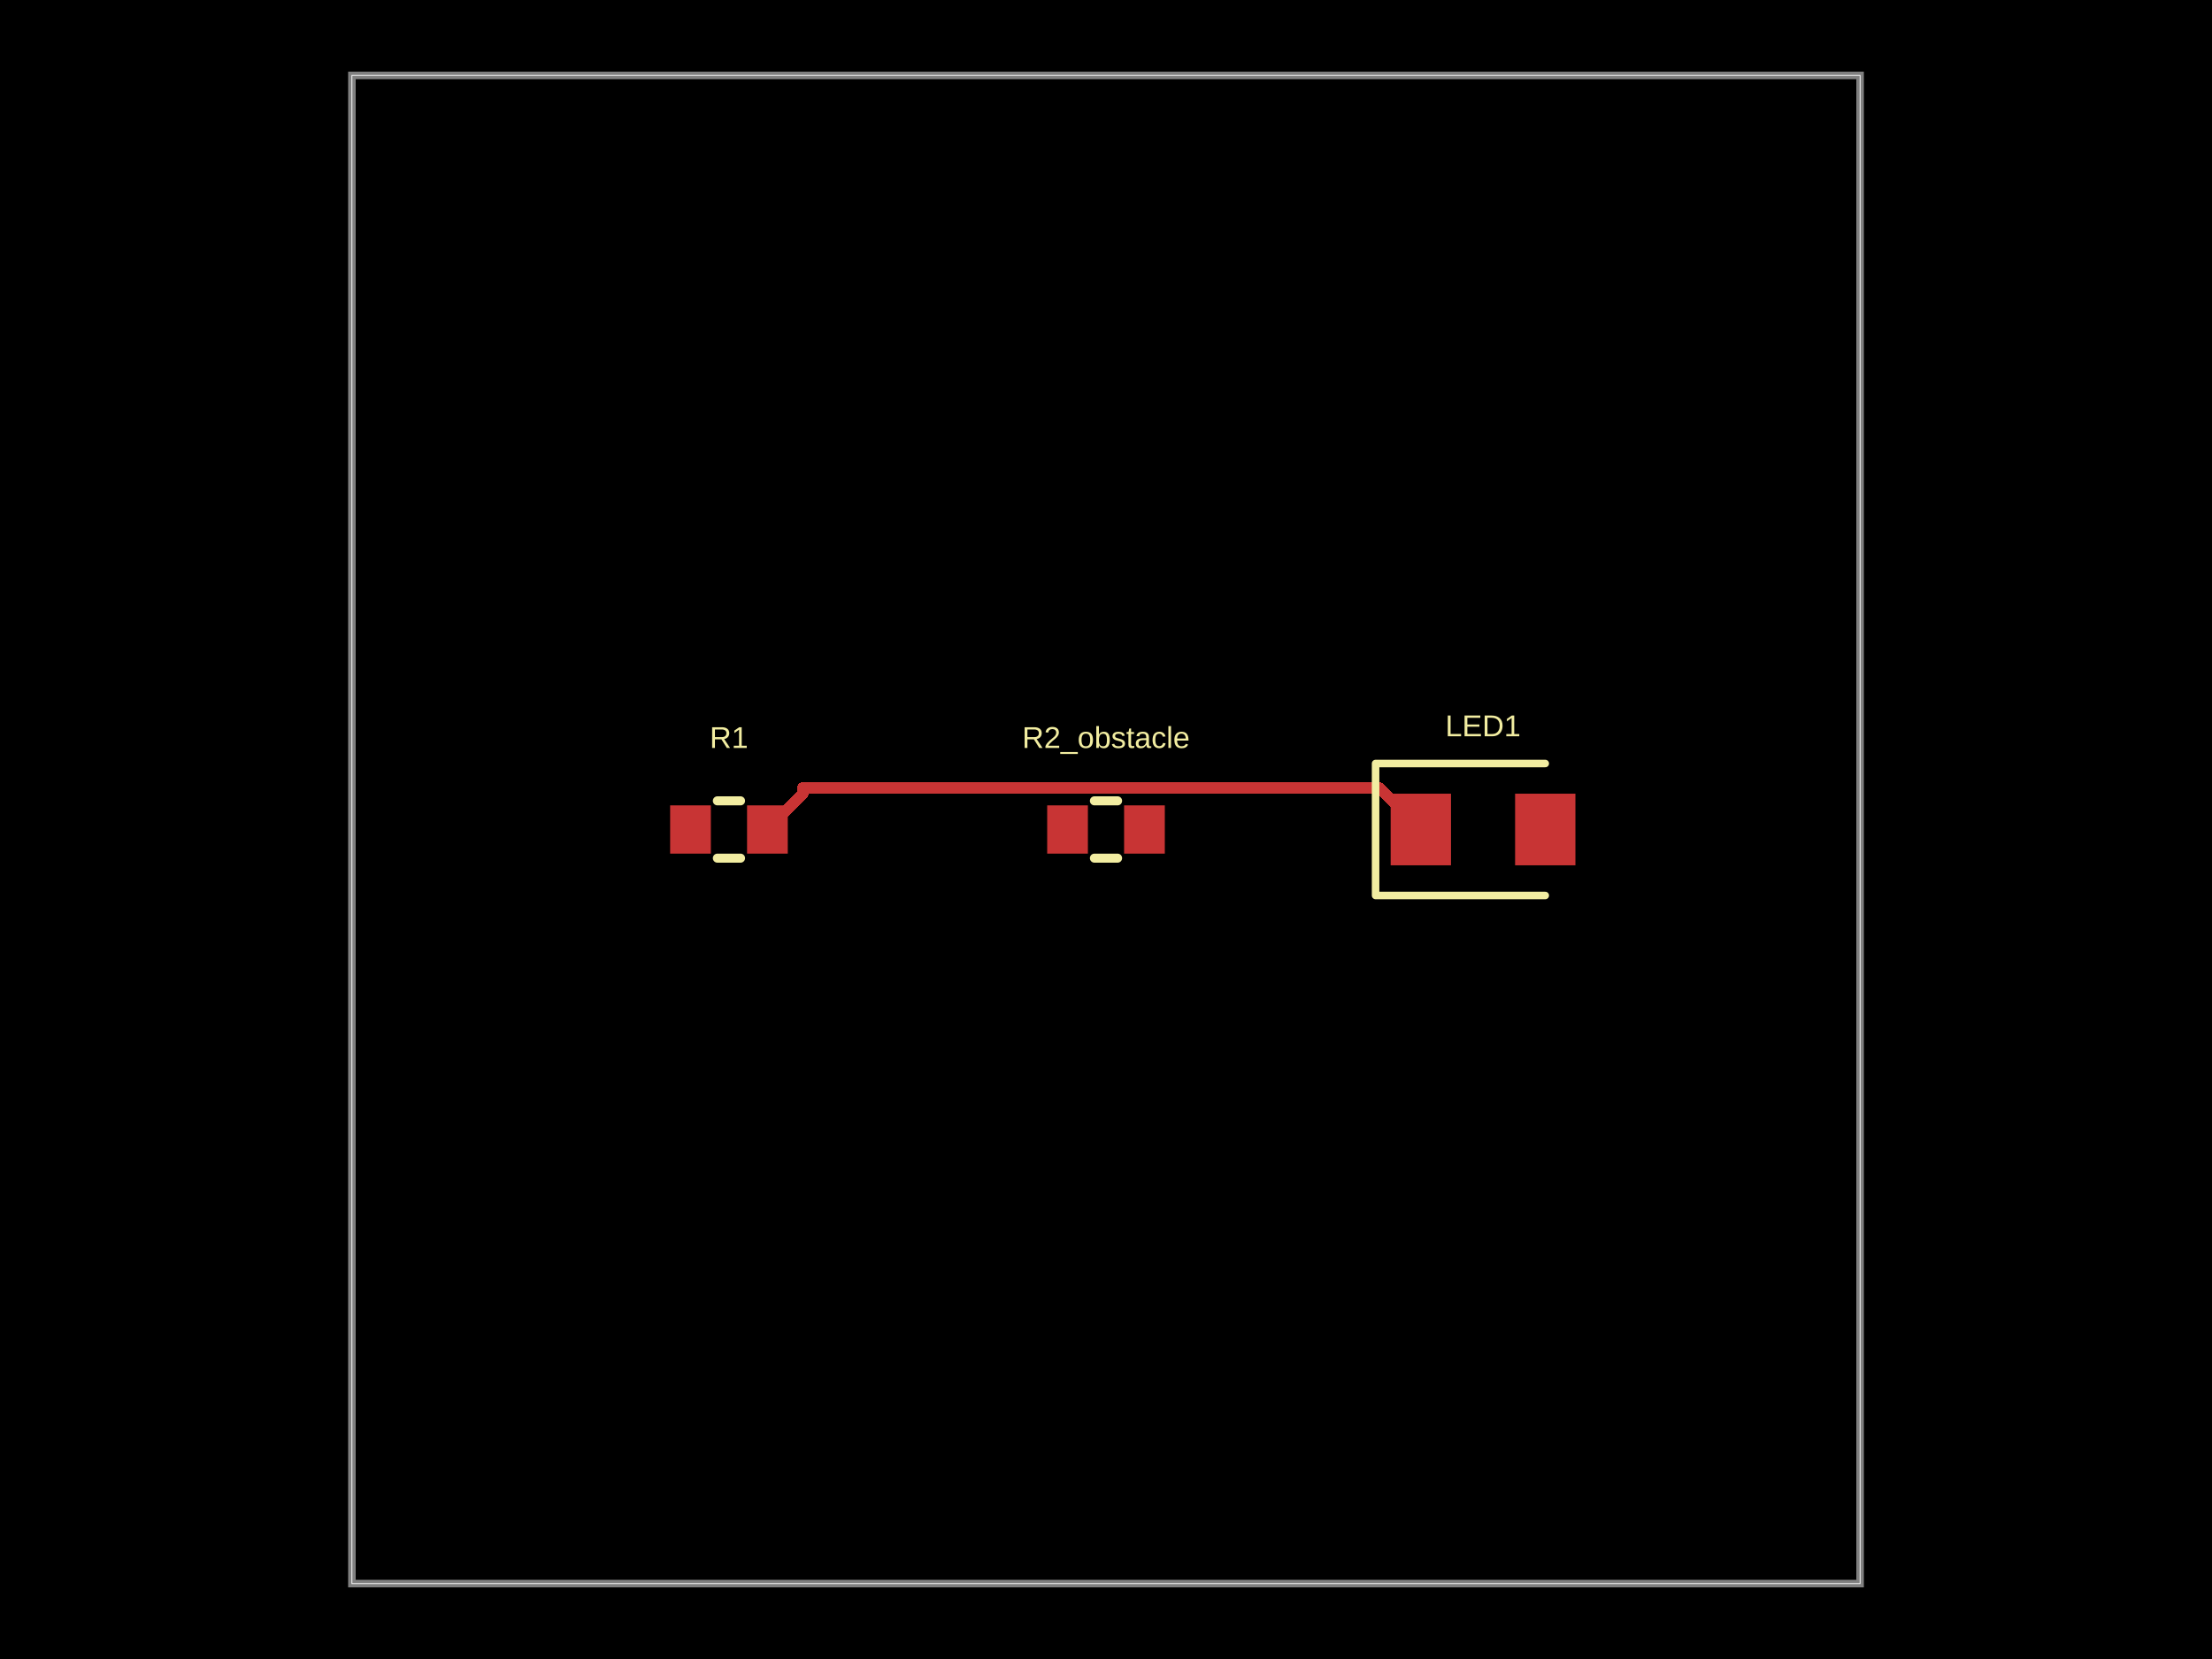
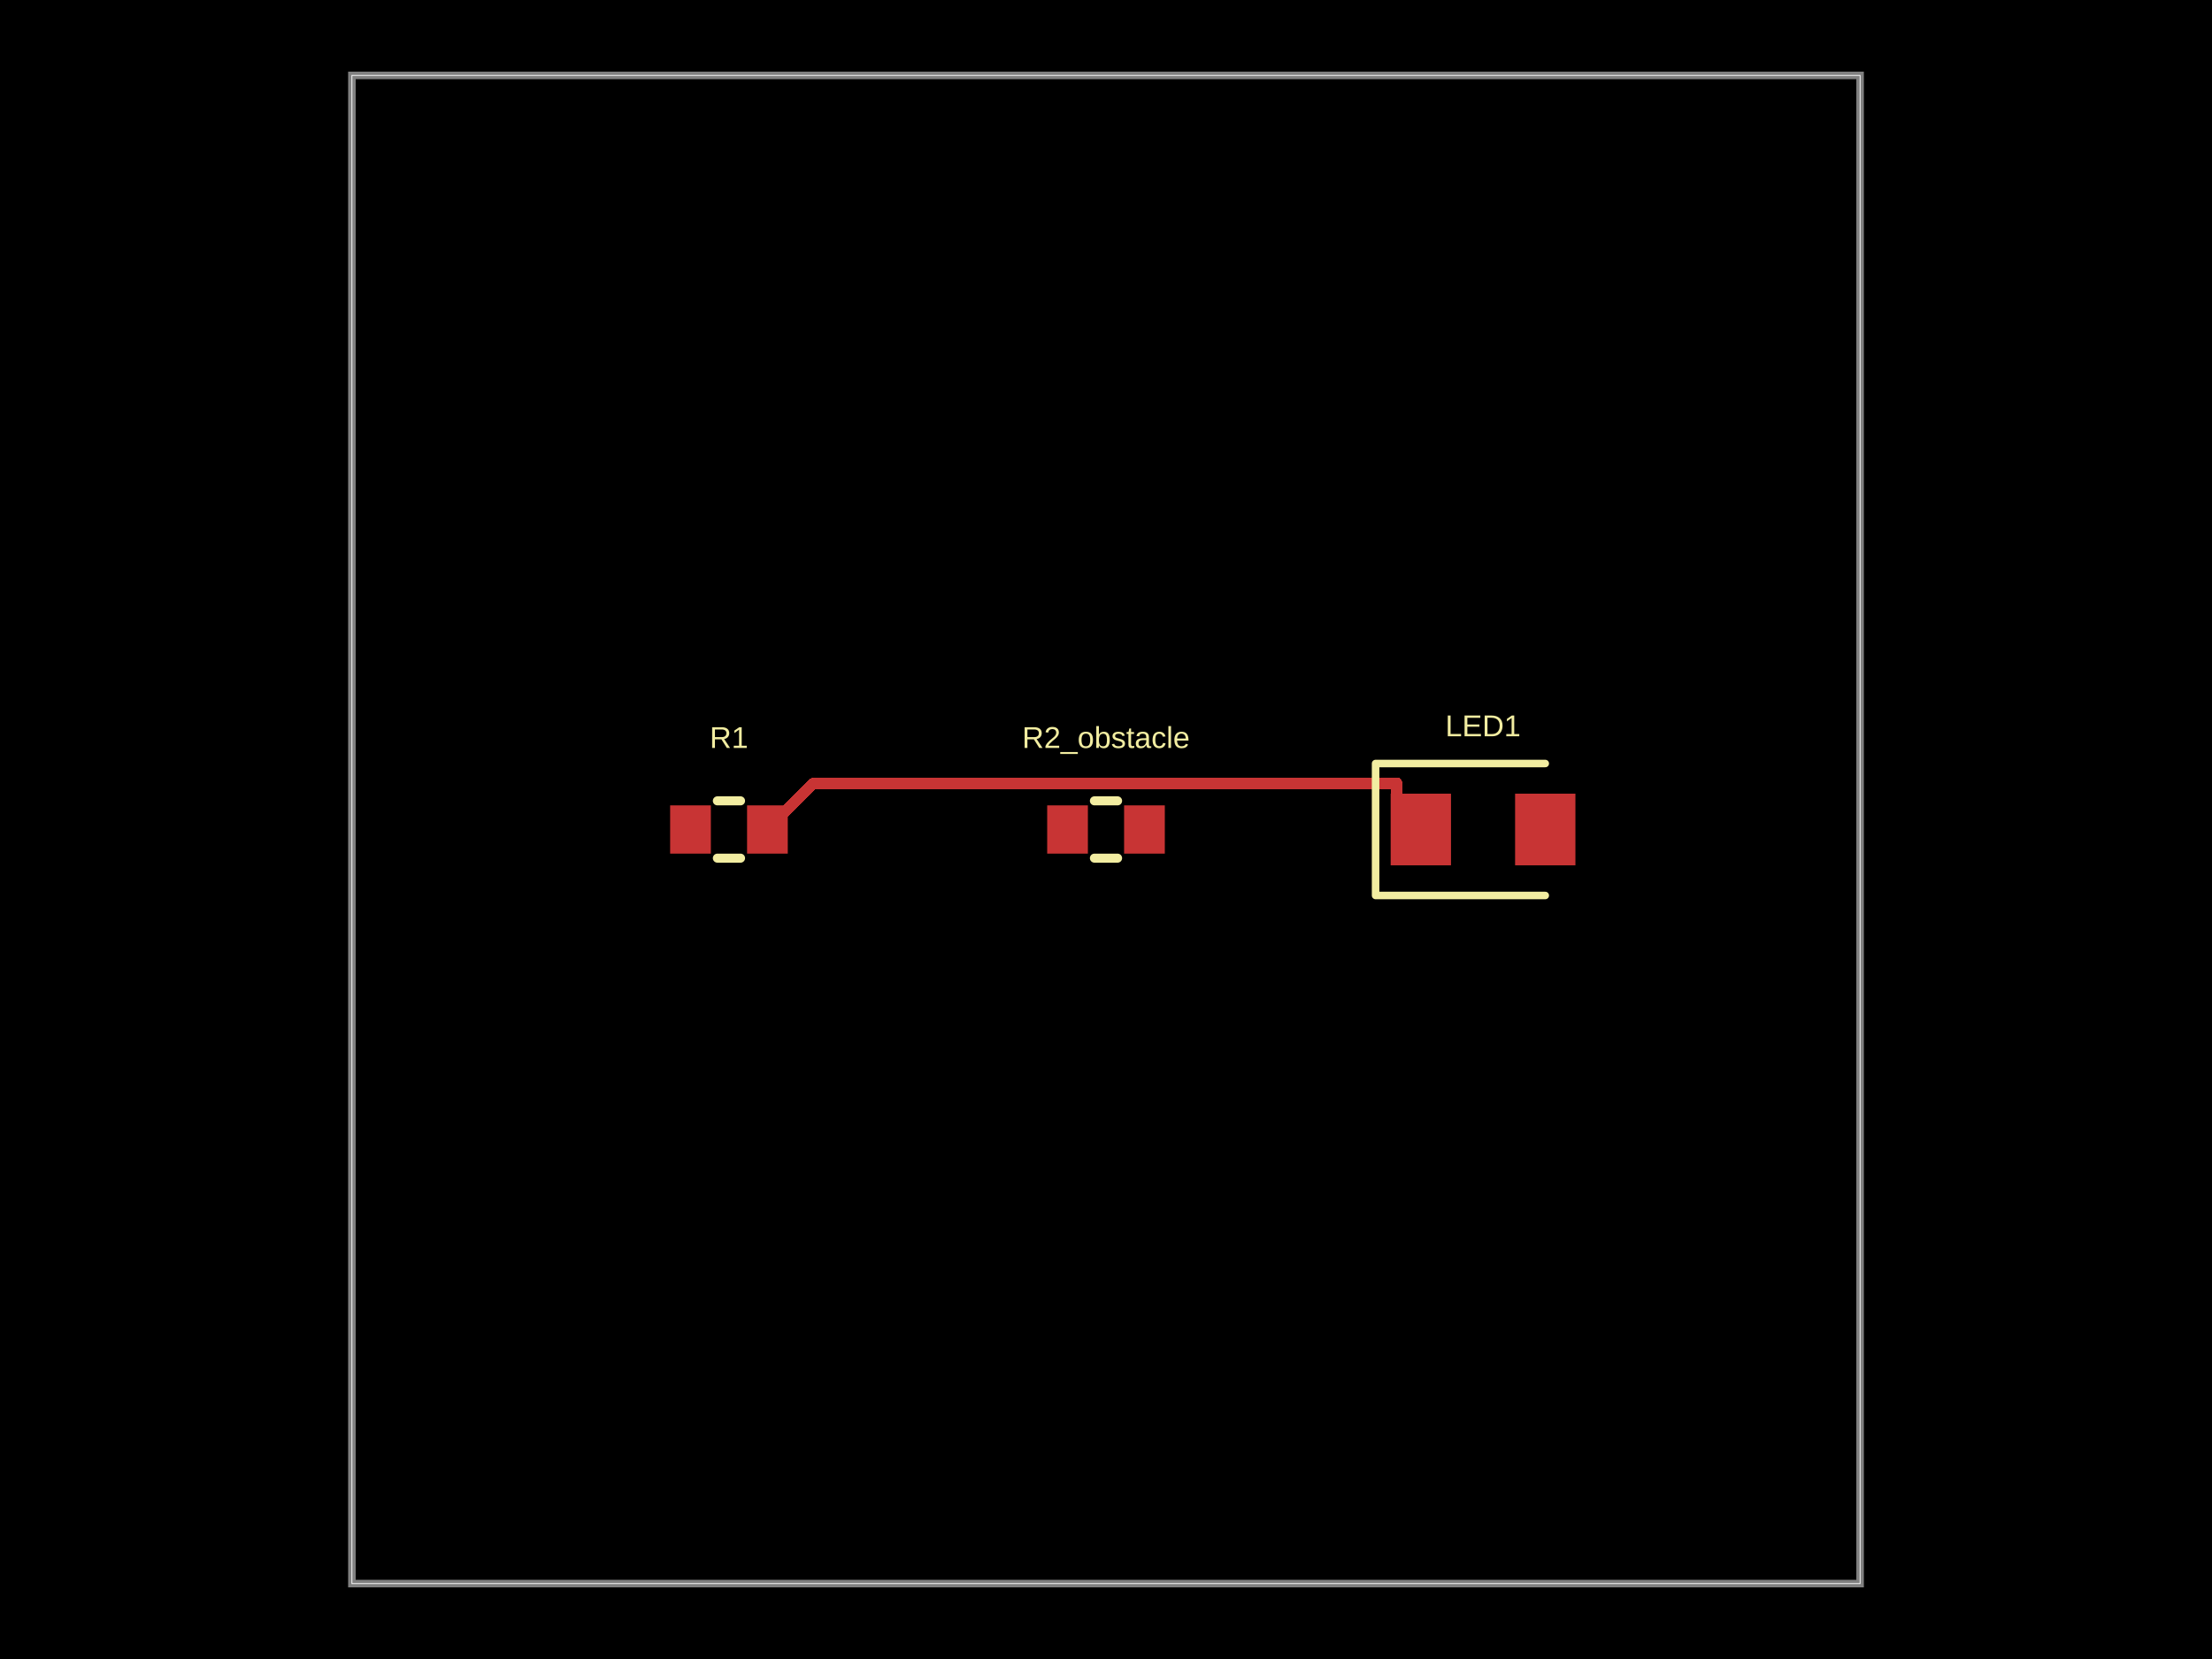
- <svg xmlns="http://www.w3.org/2000/svg" width="800" height="600" data-software-used-string="@tscircuit/core@0.0.1233">
+ <svg xmlns="http://www.w3.org/2000/svg" width="800" height="600" data-software-used-string="@tscircuit/core@0.0.1257">
  <style />
  <rect class="boundary" x="0" y="0" fill="#000" width="800" height="600" data-type="pcb_background" data-pcb-layer="global" />
  <rect class="pcb-boundary" fill="none" stroke="#fff" stroke-width="0.3" x="127.273" y="27.273" width="545.455" height="545.455" data-type="pcb_boundary" data-pcb-layer="global" />
  <path class="pcb-board" d="M 127.273 572.727 L 672.727 572.727 L 672.727 27.273 L 127.273 27.273 Z" fill="none" stroke="rgba(255, 255, 255, 0.5)" stroke-width="2.727" data-type="pcb_board" data-pcb-layer="board" />
  <rect class="pcb-pad" fill="rgb(200, 52, 52)" x="242.364" y="291.273" width="14.727" height="17.455" data-type="pcb_smtpad" data-pcb-layer="top" />
  <rect class="pcb-pad" fill="rgb(200, 52, 52)" x="270.182" y="291.273" width="14.727" height="17.455" data-type="pcb_smtpad" data-pcb-layer="top" />
  <rect class="pcb-pad" fill="rgb(200, 52, 52)" x="378.727" y="291.273" width="14.727" height="17.455" data-type="pcb_smtpad" data-pcb-layer="top" />
  <rect class="pcb-pad" fill="rgb(200, 52, 52)" x="406.545" y="291.273" width="14.727" height="17.455" data-type="pcb_smtpad" data-pcb-layer="top" />
  <rect class="pcb-pad" fill="rgb(200, 52, 52)" x="502.955" y="287.045" width="21.818" height="25.909" data-type="pcb_smtpad" data-pcb-layer="top" />
  <rect class="pcb-pad" fill="rgb(200, 52, 52)" x="547.955" y="287.045" width="21.818" height="25.909" data-type="pcb_smtpad" data-pcb-layer="top" />
-   <path class="pcb-trace" stroke="rgb(200, 52, 52)" fill="none" d="M 513.864 300 L 498.73 284.866" stroke-width="4.091" stroke-linecap="round" stroke-linejoin="round" shape-rendering="crispEdges" data-type="pcb_trace" data-pcb-layer="top" />
-   <path class="pcb-trace" stroke="rgb(200, 52, 52)" fill="none" d="M 498.73 284.866 L 290.364 284.866" stroke-width="4.091" stroke-linecap="round" stroke-linejoin="round" shape-rendering="crispEdges" data-type="pcb_trace" data-pcb-layer="top" />
-   <path class="pcb-trace" stroke="rgb(200, 52, 52)" fill="none" d="M 290.364 284.866 L 290.364 287.182" stroke-width="4.091" stroke-linecap="round" stroke-linejoin="round" shape-rendering="crispEdges" data-type="pcb_trace" data-pcb-layer="top" />
-   <path class="pcb-trace" stroke="rgb(200, 52, 52)" fill="none" d="M 290.364 287.182 L 277.545 300" stroke-width="4.091" stroke-linecap="round" stroke-linejoin="round" shape-rendering="crispEdges" data-type="pcb_trace" data-pcb-layer="top" />
+   <path class="pcb-trace" stroke="rgb(200, 52, 52)" fill="none" d="M 277.545 300 L 294.3 283.245" stroke-width="4.091" stroke-linecap="round" stroke-linejoin="round" shape-rendering="crispEdges" data-type="pcb_trace" data-pcb-layer="top" />
+   <path class="pcb-trace" stroke="rgb(200, 52, 52)" fill="none" d="M 294.3 283.245 L 505.148 283.245" stroke-width="4.091" stroke-linecap="round" stroke-linejoin="round" shape-rendering="crispEdges" data-type="pcb_trace" data-pcb-layer="top" />
+   <path class="pcb-trace" stroke="rgb(200, 52, 52)" fill="none" d="M 505.148 283.245 L 505.148 291.284" stroke-width="4.091" stroke-linecap="round" stroke-linejoin="round" shape-rendering="crispEdges" data-type="pcb_trace" data-pcb-layer="top" />
+   <path class="pcb-trace" stroke="rgb(200, 52, 52)" fill="none" d="M 505.148 291.284 L 513.864 300" stroke-width="4.091" stroke-linecap="round" stroke-linejoin="round" shape-rendering="crispEdges" data-type="pcb_trace" data-pcb-layer="top" />
  <path class="pcb-silkscreen pcb-silkscreen-top" d="M 259.446 289.636 L 267.827 289.636" fill="none" stroke="#f2eda1" stroke-width="3.273" stroke-linecap="round" stroke-linejoin="round" data-pcb-component-id="pcb_component_0" data-pcb-silkscreen-path-id="pcb_silkscreen_path_0" data-type="pcb_silkscreen_path" data-pcb-layer="top" />
  <path class="pcb-silkscreen pcb-silkscreen-top" d="M 259.446 310.364 L 267.827 310.364" fill="none" stroke="#f2eda1" stroke-width="3.273" stroke-linecap="round" stroke-linejoin="round" data-pcb-component-id="pcb_component_0" data-pcb-silkscreen-path-id="pcb_silkscreen_path_1" data-type="pcb_silkscreen_path" data-pcb-layer="top" />
  <text x="0" y="0" dx="0" dy="0" fill="#f2eda1" font-family="Arial, sans-serif" font-size="10.909" text-anchor="middle" dominant-baseline="central" transform="matrix(1,0,0,1,263.6364,266.7273)" class="pcb-silkscreen-text pcb-silkscreen-top" data-pcb-silkscreen-text-id="pcb_component_0" stroke="none" data-type="pcb_silkscreen_text" data-pcb-layer="top">R1</text>
  <path class="pcb-silkscreen pcb-silkscreen-top" d="M 395.81 289.636 L 404.19 289.636" fill="none" stroke="#f2eda1" stroke-width="3.273" stroke-linecap="round" stroke-linejoin="round" data-pcb-component-id="pcb_component_1" data-pcb-silkscreen-path-id="pcb_silkscreen_path_2" data-type="pcb_silkscreen_path" data-pcb-layer="top" />
  <path class="pcb-silkscreen pcb-silkscreen-top" d="M 395.81 310.364 L 404.19 310.364" fill="none" stroke="#f2eda1" stroke-width="3.273" stroke-linecap="round" stroke-linejoin="round" data-pcb-component-id="pcb_component_1" data-pcb-silkscreen-path-id="pcb_silkscreen_path_3" data-type="pcb_silkscreen_path" data-pcb-layer="top" />
  <text x="0" y="0" dx="0" dy="0" fill="#f2eda1" font-family="Arial, sans-serif" font-size="10.909" text-anchor="middle" dominant-baseline="central" transform="matrix(1,0,0,1,400,266.7273)" class="pcb-silkscreen-text pcb-silkscreen-top" data-pcb-silkscreen-text-id="pcb_component_1" stroke="none" data-type="pcb_silkscreen_text" data-pcb-layer="top">R2_obstacle</text>
  <path class="pcb-silkscreen pcb-silkscreen-top" d="M 558.864 276.136 L 497.5 276.136 L 497.5 323.864 L 558.864 323.864" fill="none" stroke="#f2eda1" stroke-width="2.727" stroke-linecap="round" stroke-linejoin="round" data-pcb-component-id="pcb_component_2" data-pcb-silkscreen-path-id="pcb_silkscreen_path_4" data-type="pcb_silkscreen_path" data-pcb-layer="top" />
  <text x="0" y="0" dx="0" dy="0" fill="#f2eda1" font-family="Arial, sans-serif" font-size="10.909" text-anchor="middle" dominant-baseline="central" transform="matrix(1,0,0,1,536.3636,262.5)" class="pcb-silkscreen-text pcb-silkscreen-top" data-pcb-silkscreen-text-id="pcb_component_2" stroke="none" data-type="pcb_silkscreen_text" data-pcb-layer="top">LED1</text>
</svg>
